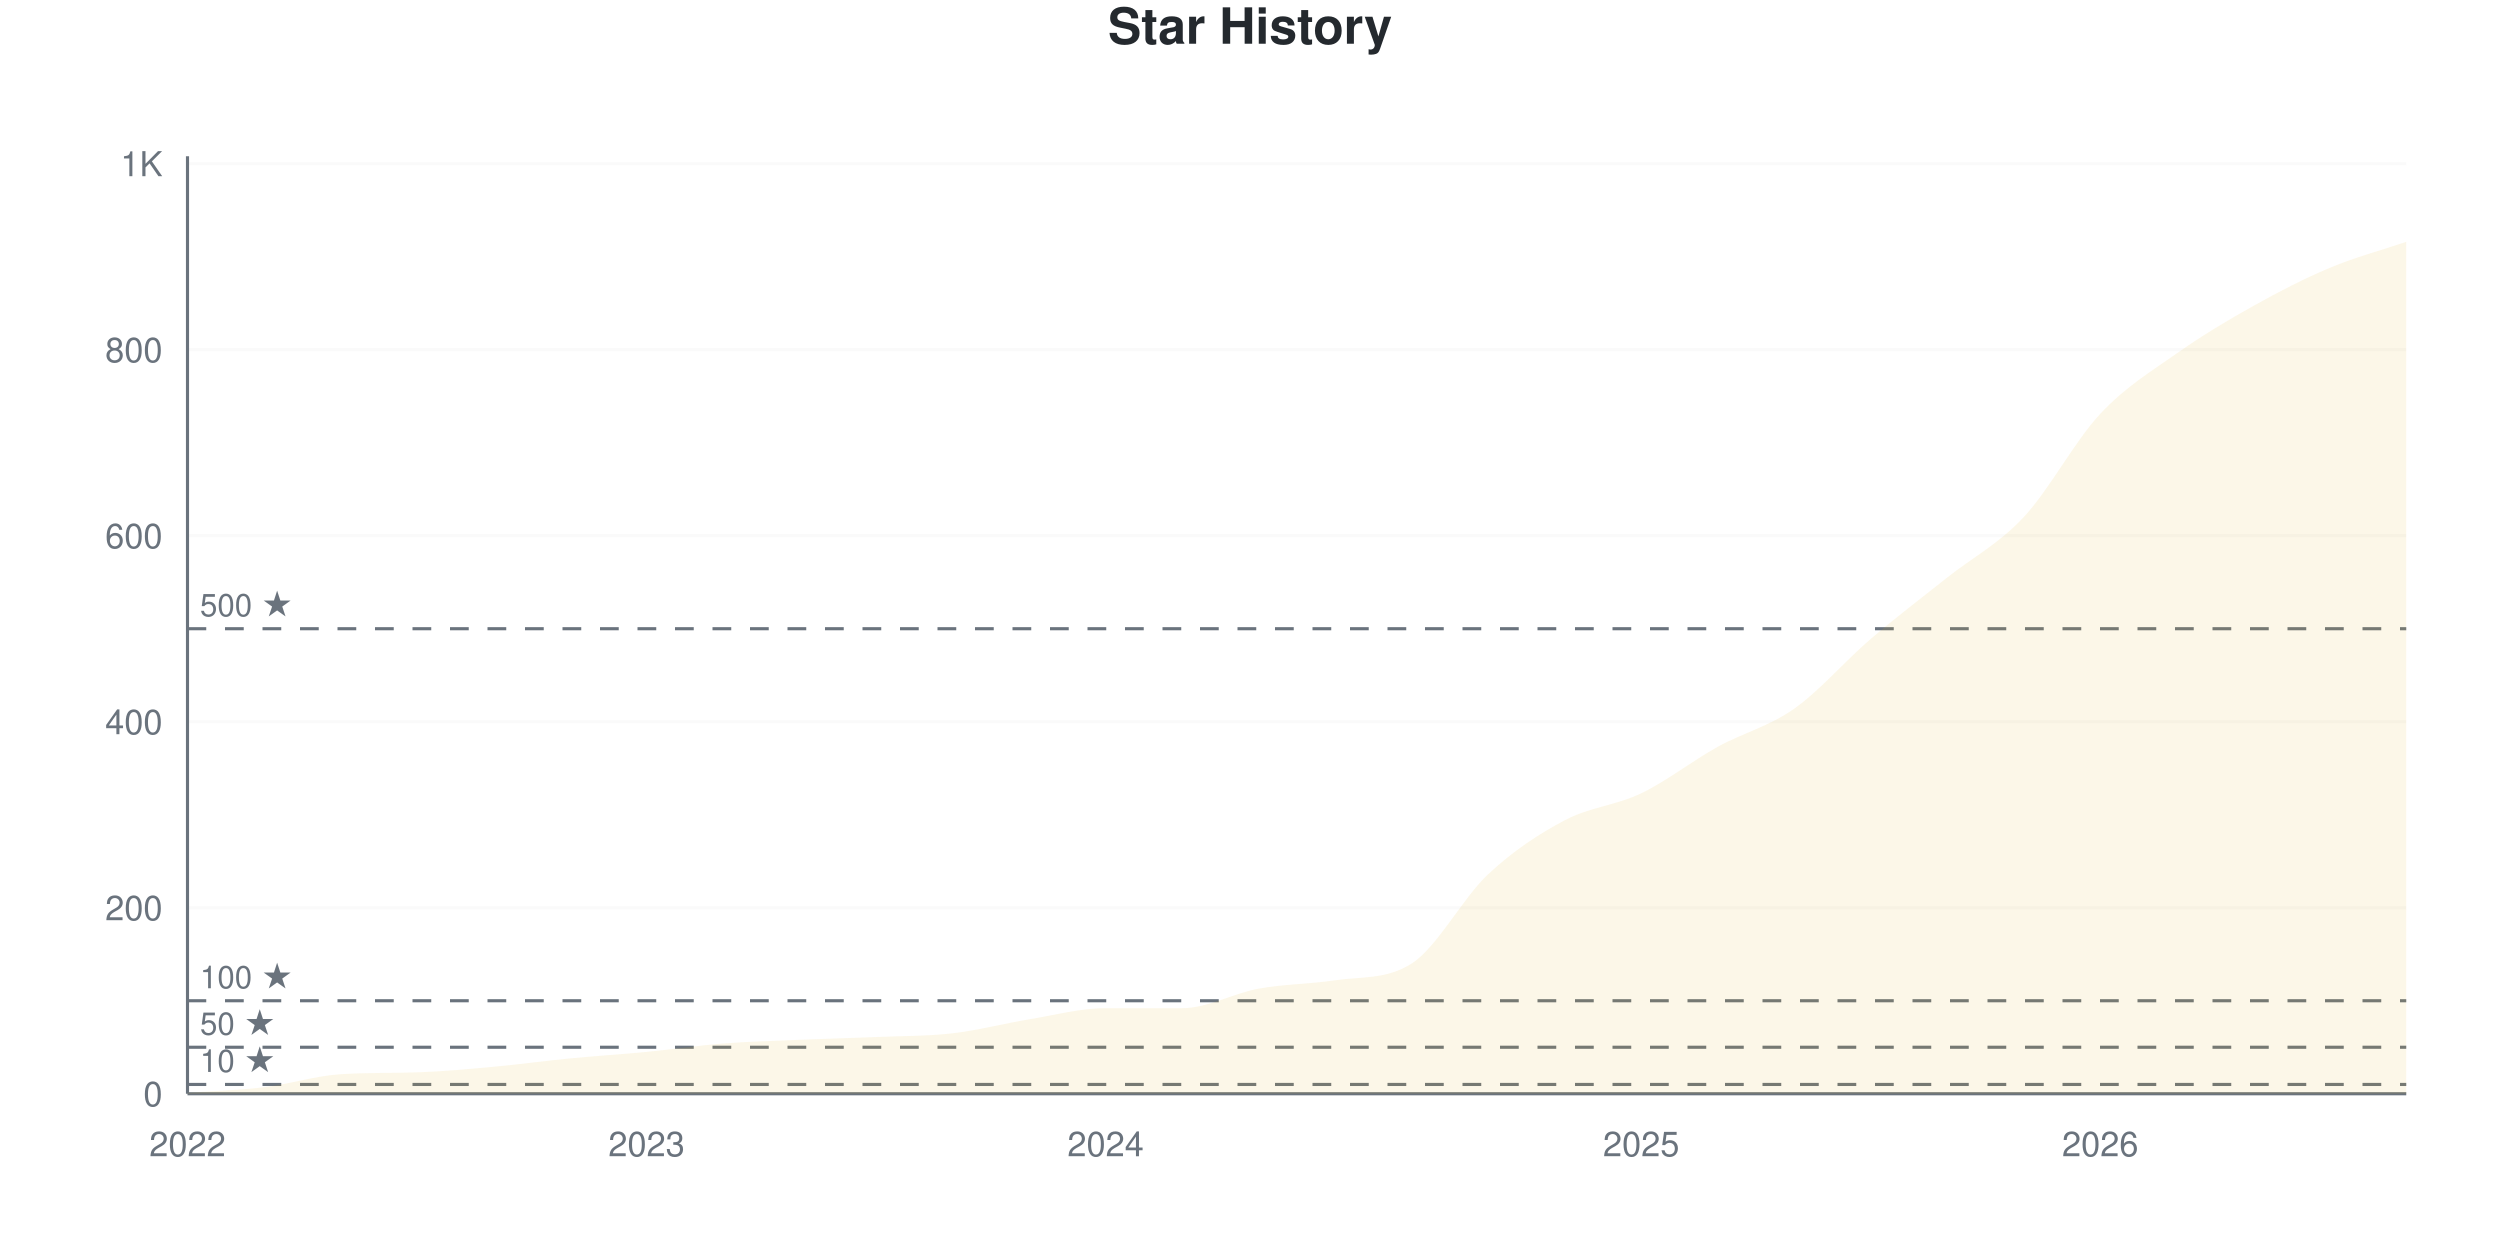
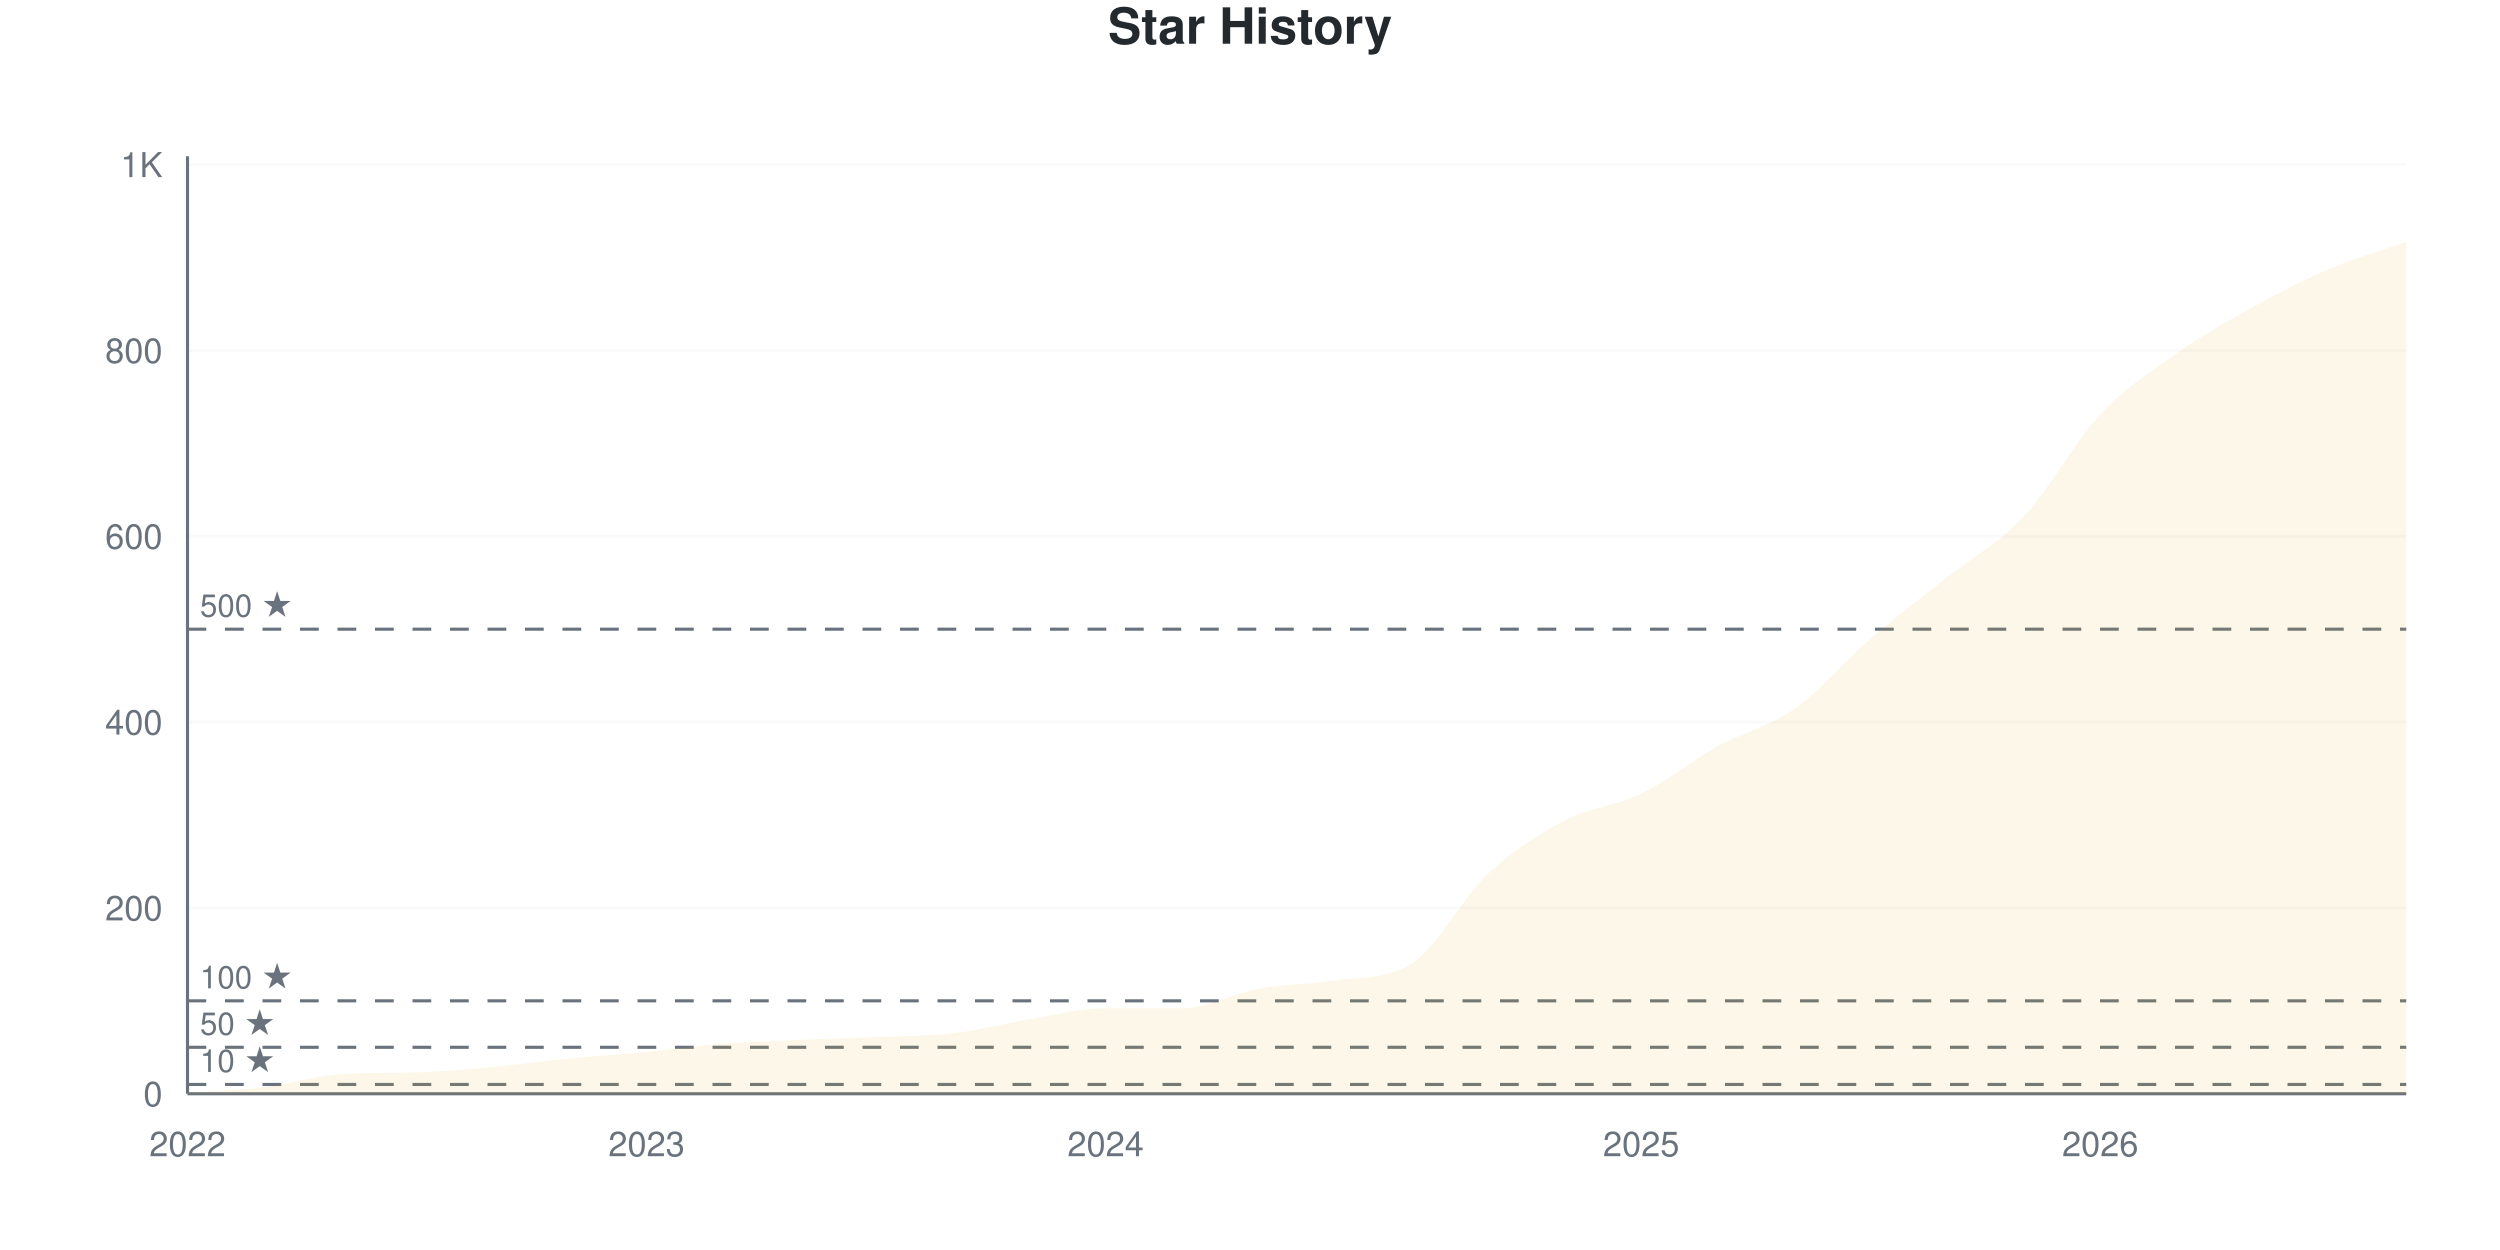
<svg xmlns="http://www.w3.org/2000/svg" viewBox="0 0 800 400" width="800" height="400">
  <style>
    @keyframes drawLine {
      to { stroke-dashoffset: 0; }
    }
    @keyframes fadeInPoint {
      from { opacity: 0; }
      to { opacity: 1; }
    }
    .data-line-0 {
      stroke-dasharray: 1193;
      stroke-dashoffset: 1193;
      animation: drawLine 2s ease-out forwards;
    }
    .data-point {
      opacity: 0;
      animation: fadeInPoint 0.5s ease-out forwards;
    }
    .chart-bg { fill: #fff; }
    .chart-text { fill: #24292e; }
    .chart-muted { fill: #6a737d; }
    .chart-grid { stroke: #eee; }
    .chart-axis { stroke: #6a737d; }
    @media (prefers-color-scheme: dark) {
      .chart-bg { fill: #0d1117; }
      .chart-text { fill: #e6edf3; }
      .chart-muted { fill: #8b949e; }
      .chart-grid { stroke: #21262d; }
      .chart-axis { stroke: #8b949e; }
    }
  </style>
  <rect width="800" height="400" class="chart-bg" />
  <text x="400" y="14" text-anchor="middle" class="chart-text" font-size="16" font-weight="bold" font-family="-apple-system, BlinkMacSystemFont, 'Segoe UI', Helvetica, Arial, sans-serif">Star History</text>
  <g class="grid">
    <line x1="60" y1="350" x2="770" y2="350" class="chart-grid" stroke-opacity="0.3" />
    <text x="52" y="354" text-anchor="end" class="chart-muted" font-size="11" font-family="-apple-system, BlinkMacSystemFont, 'Segoe UI', Helvetica, Arial, sans-serif">0</text>
-     <line x1="60" y1="290.476" x2="770" y2="290.476" class="chart-grid" stroke-opacity="0.3" />
-     <text x="52" y="294.476" text-anchor="end" class="chart-muted" font-size="11" font-family="-apple-system, BlinkMacSystemFont, 'Segoe UI', Helvetica, Arial, sans-serif">200</text>
-     <line x1="60" y1="230.952" x2="770" y2="230.952" class="chart-grid" stroke-opacity="0.3" />
-     <text x="52" y="234.952" text-anchor="end" class="chart-muted" font-size="11" font-family="-apple-system, BlinkMacSystemFont, 'Segoe UI', Helvetica, Arial, sans-serif">400</text>
-     <line x1="60" y1="171.429" x2="770" y2="171.429" class="chart-grid" stroke-opacity="0.3" />
-     <text x="52" y="175.429" text-anchor="end" class="chart-muted" font-size="11" font-family="-apple-system, BlinkMacSystemFont, 'Segoe UI', Helvetica, Arial, sans-serif">600</text>
-     <line x1="60" y1="111.905" x2="770" y2="111.905" class="chart-grid" stroke-opacity="0.3" />
-     <text x="52" y="115.905" text-anchor="end" class="chart-muted" font-size="11" font-family="-apple-system, BlinkMacSystemFont, 'Segoe UI', Helvetica, Arial, sans-serif">800</text>
-     <line x1="60" y1="52.381" x2="770" y2="52.381" class="chart-grid" stroke-opacity="0.3" />
-     <text x="52" y="56.381" text-anchor="end" class="chart-muted" font-size="11" font-family="-apple-system, BlinkMacSystemFont, 'Segoe UI', Helvetica, Arial, sans-serif">1K</text>
+     <line x1="60" y1="290.535" x2="770" y2="290.535" class="chart-grid" stroke-opacity="0.3" />
+     <text x="52" y="294.535" text-anchor="end" class="chart-muted" font-size="11" font-family="-apple-system, BlinkMacSystemFont, 'Segoe UI', Helvetica, Arial, sans-serif">200</text>
+     <line x1="60" y1="231.07" x2="770" y2="231.07" class="chart-grid" stroke-opacity="0.3" />
+     <text x="52" y="235.07" text-anchor="end" class="chart-muted" font-size="11" font-family="-apple-system, BlinkMacSystemFont, 'Segoe UI', Helvetica, Arial, sans-serif">400</text>
+     <line x1="60" y1="171.606" x2="770" y2="171.606" class="chart-grid" stroke-opacity="0.3" />
+     <text x="52" y="175.606" text-anchor="end" class="chart-muted" font-size="11" font-family="-apple-system, BlinkMacSystemFont, 'Segoe UI', Helvetica, Arial, sans-serif">600</text>
+     <line x1="60" y1="112.141" x2="770" y2="112.141" class="chart-grid" stroke-opacity="0.3" />
+     <text x="52" y="116.141" text-anchor="end" class="chart-muted" font-size="11" font-family="-apple-system, BlinkMacSystemFont, 'Segoe UI', Helvetica, Arial, sans-serif">800</text>
+     <line x1="60" y1="52.676" x2="770" y2="52.676" class="chart-grid" stroke-opacity="0.3" />
+     <text x="52" y="56.676" text-anchor="end" class="chart-muted" font-size="11" font-family="-apple-system, BlinkMacSystemFont, 'Segoe UI', Helvetica, Arial, sans-serif">1K</text>
  </g>
  <g class="milestones">
-     <line x1="60" y1="347.024" x2="770" y2="347.024" class="chart-axis" stroke-width="1" stroke-dasharray="6,6" />
-     <text x="64" y="343.024" class="chart-muted" font-size="10" font-family="-apple-system, BlinkMacSystemFont, 'Segoe UI', Helvetica, Arial, sans-serif">10 ★</text>
-     <line x1="60" y1="335.119" x2="770" y2="335.119" class="chart-axis" stroke-width="1" stroke-dasharray="6,6" />
-     <text x="64" y="331.119" class="chart-muted" font-size="10" font-family="-apple-system, BlinkMacSystemFont, 'Segoe UI', Helvetica, Arial, sans-serif">50 ★</text>
-     <line x1="60" y1="320.238" x2="770" y2="320.238" class="chart-axis" stroke-width="1" stroke-dasharray="6,6" />
-     <text x="64" y="316.238" class="chart-muted" font-size="10" font-family="-apple-system, BlinkMacSystemFont, 'Segoe UI', Helvetica, Arial, sans-serif">100 ★</text>
-     <line x1="60" y1="201.19" x2="770" y2="201.19" class="chart-axis" stroke-width="1" stroke-dasharray="6,6" />
-     <text x="64" y="197.19" class="chart-muted" font-size="10" font-family="-apple-system, BlinkMacSystemFont, 'Segoe UI', Helvetica, Arial, sans-serif">500 ★</text>
+     <line x1="60" y1="347.027" x2="770" y2="347.027" class="chart-axis" stroke-width="1" stroke-dasharray="6,6" />
+     <text x="64" y="343.027" class="chart-muted" font-size="10" font-family="-apple-system, BlinkMacSystemFont, 'Segoe UI', Helvetica, Arial, sans-serif">10 ★</text>
+     <line x1="60" y1="335.134" x2="770" y2="335.134" class="chart-axis" stroke-width="1" stroke-dasharray="6,6" />
+     <text x="64" y="331.134" class="chart-muted" font-size="10" font-family="-apple-system, BlinkMacSystemFont, 'Segoe UI', Helvetica, Arial, sans-serif">50 ★</text>
+     <line x1="60" y1="320.268" x2="770" y2="320.268" class="chart-axis" stroke-width="1" stroke-dasharray="6,6" />
+     <text x="64" y="316.268" class="chart-muted" font-size="10" font-family="-apple-system, BlinkMacSystemFont, 'Segoe UI', Helvetica, Arial, sans-serif">100 ★</text>
+     <line x1="60" y1="201.338" x2="770" y2="201.338" class="chart-axis" stroke-width="1" stroke-dasharray="6,6" />
+     <text x="64" y="197.338" class="chart-muted" font-size="10" font-family="-apple-system, BlinkMacSystemFont, 'Segoe UI', Helvetica, Arial, sans-serif">500 ★</text>
  </g>
  <g class="x-axis">
    <text x="60" y="370" text-anchor="middle" class="chart-muted" font-size="11" font-family="-apple-system, BlinkMacSystemFont, 'Segoe UI', Helvetica, Arial, sans-serif">2022</text>
    <text x="206.897" y="370" text-anchor="middle" class="chart-muted" font-size="11" font-family="-apple-system, BlinkMacSystemFont, 'Segoe UI', Helvetica, Arial, sans-serif">2023</text>
    <text x="353.793" y="370" text-anchor="middle" class="chart-muted" font-size="11" font-family="-apple-system, BlinkMacSystemFont, 'Segoe UI', Helvetica, Arial, sans-serif">2024</text>
    <text x="525.172" y="370" text-anchor="middle" class="chart-muted" font-size="11" font-family="-apple-system, BlinkMacSystemFont, 'Segoe UI', Helvetica, Arial, sans-serif">2025</text>
    <text x="672.069" y="370" text-anchor="middle" class="chart-muted" font-size="11" font-family="-apple-system, BlinkMacSystemFont, 'Segoe UI', Helvetica, Arial, sans-serif">2026</text>
  </g>
  <line x1="60" y1="50" x2="60" y2="350" class="chart-axis" stroke-width="1" />
  <line x1="60" y1="350" x2="770" y2="350" class="chart-axis" stroke-width="1" />
-   <path d="M60,350 L60,349.702 C68.161,349.107 76.322,348.909 84.483,347.917 C92.644,346.925 100.805,344.282 108.966,343.75 C117.126,343.218 125.287,343.421 133.448,343.155 C141.609,342.889 149.77,342.113 157.931,341.369 C166.092,340.625 174.253,339.484 182.414,338.69 C190.575,337.897 198.736,337.401 206.897,336.607 C215.057,335.813 223.218,334.573 231.379,333.929 C239.54,333.284 247.701,333.085 255.862,332.738 C264.023,332.391 272.184,332.192 280.345,331.845 C288.506,331.498 296.667,331.597 304.828,330.655 C312.989,329.712 321.149,327.53 329.31,326.19 C337.471,324.851 345.632,322.619 353.793,322.619 C361.954,322.619 370.115,322.619 378.276,322.619 C386.437,322.619 394.598,317.857 402.759,316.369 C410.92,314.881 419.08,314.925 427.241,313.69 C435.402,312.456 443.563,313.546 451.724,308.333 C459.885,303.12 468.046,287.401 476.207,279.762 C484.368,272.123 492.529,266.815 500.69,262.5 C508.851,258.185 517.011,257.788 525.172,253.869 C533.333,249.95 541.494,243.502 549.655,238.988 C557.816,234.474 565.977,232.54 574.138,226.786 C582.299,221.032 590.46,211.458 598.621,204.464 C606.782,197.47 614.943,191.319 623.103,184.821 C631.264,178.323 639.425,174.206 647.586,165.476 C655.747,156.746 663.908,141.171 672.069,132.44 C680.23,123.71 688.391,118.849 696.552,113.095 C704.713,107.341 712.874,102.48 721.034,97.917 C729.195,93.353 737.356,89.137 745.517,85.714 C753.678,82.292 761.839,80.159 770,77.381 L770,350 L60,350 Z" fill="#dfb317" fill-opacity="0.1" />
-   <path d="M60,350 L60,349.702 C68.161,349.107 76.322,348.909 84.483,347.917 C92.644,346.925 100.805,344.282 108.966,343.75 C117.126,343.218 125.287,343.421 133.448,343.155 C141.609,342.889 149.77,342.113 157.931,341.369 C166.092,340.625 174.253,339.484 182.414,338.69 C190.575,337.897 198.736,337.401 206.897,336.607 C215.057,335.813 223.218,334.573 231.379,333.929 C239.54,333.284 247.701,333.085 255.862,332.738 C264.023,332.391 272.184,332.192 280.345,331.845 C288.506,331.498 296.667,331.597 304.828,330.655 C312.989,329.712 321.149,327.53 329.31,326.19 C337.471,324.851 345.632,322.619 353.793,322.619 C361.954,322.619 370.115,322.619 378.276,322.619 C386.437,322.619 394.598,317.857 402.759,316.369 C410.92,314.881 419.08,314.925 427.241,313.69 C435.402,312.456 443.563,313.546 451.724,308.333 C459.885,303.12 468.046,287.401 476.207,279.762 C484.368,272.123 492.529,266.815 500.69,262.5 C508.851,258.185 517.011,257.788 525.172,253.869 C533.333,249.95 541.494,243.502 549.655,238.988 C557.816,234.474 565.977,232.54 574.138,226.786 C582.299,221.032 590.46,211.458 598.621,204.464 C606.782,197.47 614.943,191.319 623.103,184.821 C631.264,178.323 639.425,174.206 647.586,165.476 C655.747,156.746 663.908,141.171 672.069,132.44 C680.23,123.71 688.391,118.849 696.552,113.095 C704.713,107.341 712.874,102.48 721.034,97.917 C729.195,93.353 737.356,89.137 745.517,85.714 C753.678,82.292 761.839,80.159 770,77.381" fill="none" stroke="#dfb317" stroke-width="2.5" class="data-line-0" />
+   <path d="M60,350 L60,349.703 C68.161,349.108 76.322,348.91 84.483,347.919 C92.644,346.928 100.805,344.288 108.966,343.756 C117.126,343.224 125.287,343.427 133.448,343.162 C141.609,342.896 149.77,342.121 157.931,341.378 C166.092,340.634 174.253,339.495 182.414,338.702 C190.575,337.909 198.736,337.413 206.897,336.62 C215.057,335.828 223.218,334.589 231.379,333.944 C239.54,333.3 247.701,333.102 255.862,332.755 C264.023,332.408 272.184,332.21 280.345,331.863 C288.506,331.516 296.667,331.615 304.828,330.674 C312.989,329.732 321.149,327.552 329.31,326.214 C337.471,324.876 345.632,322.646 353.793,322.646 C361.954,322.646 370.115,322.646 378.276,322.646 C386.437,322.646 394.598,317.889 402.759,316.402 C410.92,314.916 419.08,314.95 427.241,313.726 C435.402,312.503 443.563,313.585 451.724,308.375 C459.885,303.164 468.046,287.166 476.207,279.534 C484.368,271.903 492.529,266.848 500.69,262.587 C508.851,258.325 517.011,257.929 525.172,253.964 C533.333,250 541.494,243.31 549.655,238.801 C557.816,234.291 565.977,232.656 574.138,226.908 C582.299,221.16 590.46,211.348 598.621,204.311 C606.782,197.275 614.943,191.179 623.103,184.688 C631.264,178.196 639.425,174.034 647.586,165.362 C655.747,156.69 663.908,141.378 672.069,132.656 C680.23,123.935 688.391,118.781 696.552,113.033 C704.713,107.284 712.874,102.676 721.034,98.167 C729.195,93.657 737.356,89.445 745.517,85.976 C753.678,82.507 761.839,80.228 770,77.354 L770,350 L60,350 Z" fill="#dfb317" fill-opacity="0.1" />
+   <path d="M60,350 L60,349.703 C68.161,349.108 76.322,348.91 84.483,347.919 C92.644,346.928 100.805,344.288 108.966,343.756 C117.126,343.224 125.287,343.427 133.448,343.162 C141.609,342.896 149.77,342.121 157.931,341.378 C166.092,340.634 174.253,339.495 182.414,338.702 C190.575,337.909 198.736,337.413 206.897,336.62 C215.057,335.828 223.218,334.589 231.379,333.944 C239.54,333.3 247.701,333.102 255.862,332.755 C264.023,332.408 272.184,332.21 280.345,331.863 C288.506,331.516 296.667,331.615 304.828,330.674 C312.989,329.732 321.149,327.552 329.31,326.214 C337.471,324.876 345.632,322.646 353.793,322.646 C361.954,322.646 370.115,322.646 378.276,322.646 C386.437,322.646 394.598,317.889 402.759,316.402 C410.92,314.916 419.08,314.95 427.241,313.726 C435.402,312.503 443.563,313.585 451.724,308.375 C459.885,303.164 468.046,287.166 476.207,279.534 C484.368,271.903 492.529,266.848 500.69,262.587 C508.851,258.325 517.011,257.929 525.172,253.964 C533.333,250 541.494,243.31 549.655,238.801 C557.816,234.291 565.977,232.656 574.138,226.908 C582.299,221.16 590.46,211.348 598.621,204.311 C606.782,197.275 614.943,191.179 623.103,184.688 C631.264,178.196 639.425,174.034 647.586,165.362 C655.747,156.69 663.908,141.378 672.069,132.656 C680.23,123.935 688.391,118.781 696.552,113.033 C704.713,107.284 712.874,102.676 721.034,98.167 C729.195,93.657 737.356,89.445 745.517,85.976 C753.678,82.507 761.839,80.228 770,77.354" fill="none" stroke="#dfb317" stroke-width="2.5" class="data-line-0" />
  <g class="points">
-     <circle cx="60" cy="349.702" r="4" fill="#dfb317" class="data-point" style="animation-delay: 1.50s" />
-     <circle cx="84.483" cy="347.917" r="4" fill="#dfb317" class="data-point" style="animation-delay: 1.55s" />
-     <circle cx="108.966" cy="343.75" r="4" fill="#dfb317" class="data-point" style="animation-delay: 1.60s" />
-     <circle cx="133.448" cy="343.155" r="4" fill="#dfb317" class="data-point" style="animation-delay: 1.65s" />
-     <circle cx="157.931" cy="341.369" r="4" fill="#dfb317" class="data-point" style="animation-delay: 1.70s" />
-     <circle cx="182.414" cy="338.69" r="4" fill="#dfb317" class="data-point" style="animation-delay: 1.75s" />
-     <circle cx="206.897" cy="336.607" r="4" fill="#dfb317" class="data-point" style="animation-delay: 1.80s" />
-     <circle cx="231.379" cy="333.929" r="4" fill="#dfb317" class="data-point" style="animation-delay: 1.85s" />
-     <circle cx="255.862" cy="332.738" r="4" fill="#dfb317" class="data-point" style="animation-delay: 1.90s" />
-     <circle cx="280.345" cy="331.845" r="4" fill="#dfb317" class="data-point" style="animation-delay: 1.95s" />
-     <circle cx="304.828" cy="330.655" r="4" fill="#dfb317" class="data-point" style="animation-delay: 2.00s" />
-     <circle cx="329.31" cy="326.19" r="4" fill="#dfb317" class="data-point" style="animation-delay: 2.05s" />
-     <circle cx="353.793" cy="322.619" r="4" fill="#dfb317" class="data-point" style="animation-delay: 2.10s" />
-     <circle cx="378.276" cy="322.619" r="4" fill="#dfb317" class="data-point" style="animation-delay: 2.15s" />
-     <circle cx="402.759" cy="316.369" r="4" fill="#dfb317" class="data-point" style="animation-delay: 2.20s" />
-     <circle cx="427.241" cy="313.69" r="4" fill="#dfb317" class="data-point" style="animation-delay: 2.25s" />
-     <circle cx="451.724" cy="308.333" r="4" fill="#dfb317" class="data-point" style="animation-delay: 2.30s" />
-     <circle cx="476.207" cy="279.762" r="4" fill="#dfb317" class="data-point" style="animation-delay: 2.35s" />
-     <circle cx="500.69" cy="262.5" r="4" fill="#dfb317" class="data-point" style="animation-delay: 2.40s" />
-     <circle cx="525.172" cy="253.869" r="4" fill="#dfb317" class="data-point" style="animation-delay: 2.45s" />
-     <circle cx="549.655" cy="238.988" r="4" fill="#dfb317" class="data-point" style="animation-delay: 2.50s" />
-     <circle cx="574.138" cy="226.786" r="4" fill="#dfb317" class="data-point" style="animation-delay: 2.55s" />
-     <circle cx="598.621" cy="204.464" r="4" fill="#dfb317" class="data-point" style="animation-delay: 2.60s" />
-     <circle cx="623.103" cy="184.821" r="4" fill="#dfb317" class="data-point" style="animation-delay: 2.65s" />
-     <circle cx="647.586" cy="165.476" r="4" fill="#dfb317" class="data-point" style="animation-delay: 2.70s" />
-     <circle cx="672.069" cy="132.44" r="4" fill="#dfb317" class="data-point" style="animation-delay: 2.75s" />
-     <circle cx="696.552" cy="113.095" r="4" fill="#dfb317" class="data-point" style="animation-delay: 2.80s" />
-     <circle cx="721.034" cy="97.917" r="4" fill="#dfb317" class="data-point" style="animation-delay: 2.85s" />
-     <circle cx="745.517" cy="85.714" r="4" fill="#dfb317" class="data-point" style="animation-delay: 2.90s" />
-     <circle cx="770" cy="77.381" r="4" fill="#dfb317" class="data-point" style="animation-delay: 2.95s" />
+     <circle cx="60" cy="349.703" r="4" fill="#dfb317" class="data-point" style="animation-delay: 1.50s" />
+     <circle cx="84.483" cy="347.919" r="4" fill="#dfb317" class="data-point" style="animation-delay: 1.55s" />
+     <circle cx="108.966" cy="343.756" r="4" fill="#dfb317" class="data-point" style="animation-delay: 1.60s" />
+     <circle cx="133.448" cy="343.162" r="4" fill="#dfb317" class="data-point" style="animation-delay: 1.65s" />
+     <circle cx="157.931" cy="341.378" r="4" fill="#dfb317" class="data-point" style="animation-delay: 1.70s" />
+     <circle cx="182.414" cy="338.702" r="4" fill="#dfb317" class="data-point" style="animation-delay: 1.75s" />
+     <circle cx="206.897" cy="336.62" r="4" fill="#dfb317" class="data-point" style="animation-delay: 1.80s" />
+     <circle cx="231.379" cy="333.944" r="4" fill="#dfb317" class="data-point" style="animation-delay: 1.85s" />
+     <circle cx="255.862" cy="332.755" r="4" fill="#dfb317" class="data-point" style="animation-delay: 1.90s" />
+     <circle cx="280.345" cy="331.863" r="4" fill="#dfb317" class="data-point" style="animation-delay: 1.95s" />
+     <circle cx="304.828" cy="330.674" r="4" fill="#dfb317" class="data-point" style="animation-delay: 2.00s" />
+     <circle cx="329.31" cy="326.214" r="4" fill="#dfb317" class="data-point" style="animation-delay: 2.05s" />
+     <circle cx="353.793" cy="322.646" r="4" fill="#dfb317" class="data-point" style="animation-delay: 2.10s" />
+     <circle cx="378.276" cy="322.646" r="4" fill="#dfb317" class="data-point" style="animation-delay: 2.15s" />
+     <circle cx="402.759" cy="316.402" r="4" fill="#dfb317" class="data-point" style="animation-delay: 2.20s" />
+     <circle cx="427.241" cy="313.726" r="4" fill="#dfb317" class="data-point" style="animation-delay: 2.25s" />
+     <circle cx="451.724" cy="308.375" r="4" fill="#dfb317" class="data-point" style="animation-delay: 2.30s" />
+     <circle cx="476.207" cy="279.534" r="4" fill="#dfb317" class="data-point" style="animation-delay: 2.35s" />
+     <circle cx="500.69" cy="262.587" r="4" fill="#dfb317" class="data-point" style="animation-delay: 2.40s" />
+     <circle cx="525.172" cy="253.964" r="4" fill="#dfb317" class="data-point" style="animation-delay: 2.45s" />
+     <circle cx="549.655" cy="238.801" r="4" fill="#dfb317" class="data-point" style="animation-delay: 2.50s" />
+     <circle cx="574.138" cy="226.908" r="4" fill="#dfb317" class="data-point" style="animation-delay: 2.55s" />
+     <circle cx="598.621" cy="204.311" r="4" fill="#dfb317" class="data-point" style="animation-delay: 2.60s" />
+     <circle cx="623.103" cy="184.688" r="4" fill="#dfb317" class="data-point" style="animation-delay: 2.65s" />
+     <circle cx="647.586" cy="165.362" r="4" fill="#dfb317" class="data-point" style="animation-delay: 2.70s" />
+     <circle cx="672.069" cy="132.656" r="4" fill="#dfb317" class="data-point" style="animation-delay: 2.75s" />
+     <circle cx="696.552" cy="113.033" r="4" fill="#dfb317" class="data-point" style="animation-delay: 2.80s" />
+     <circle cx="721.034" cy="98.167" r="4" fill="#dfb317" class="data-point" style="animation-delay: 2.85s" />
+     <circle cx="745.517" cy="85.976" r="4" fill="#dfb317" class="data-point" style="animation-delay: 2.90s" />
+     <circle cx="770" cy="77.354" r="4" fill="#dfb317" class="data-point" style="animation-delay: 2.95s" />
  </g>
</svg>
